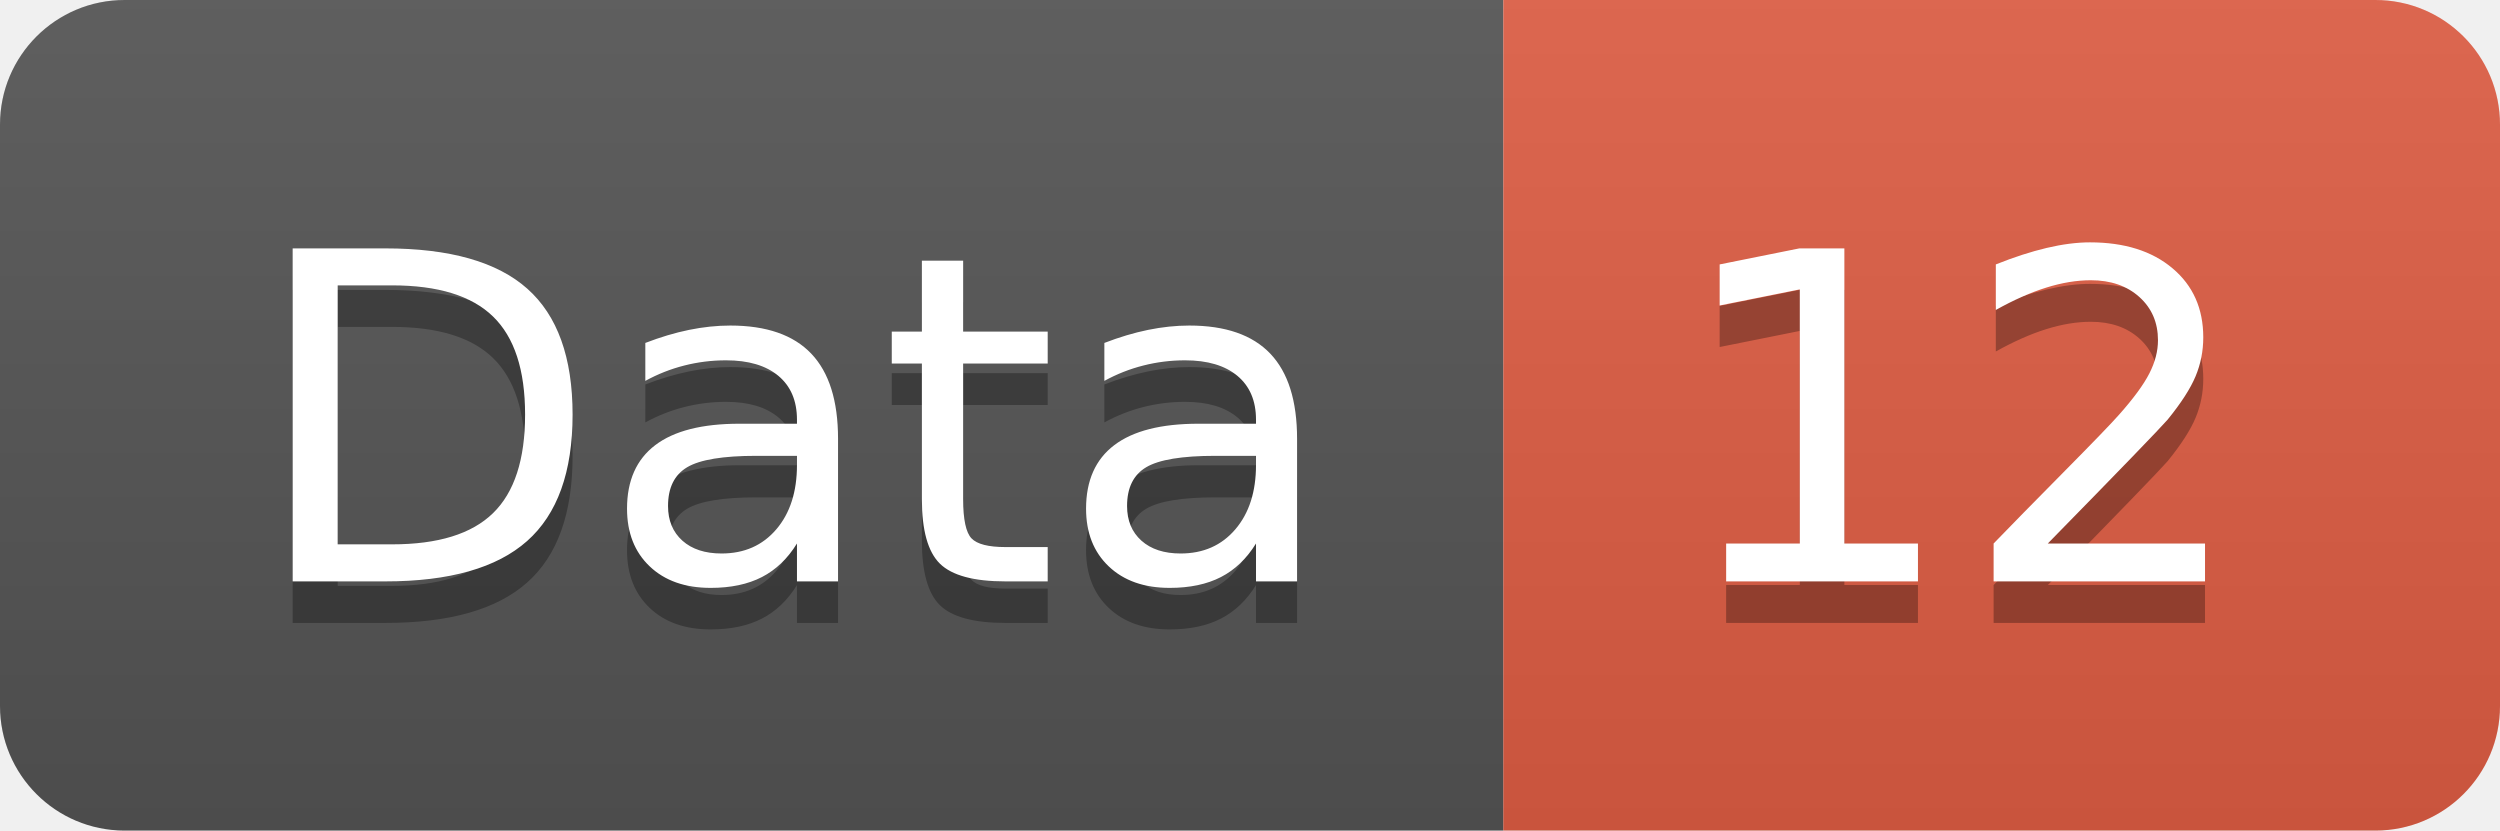
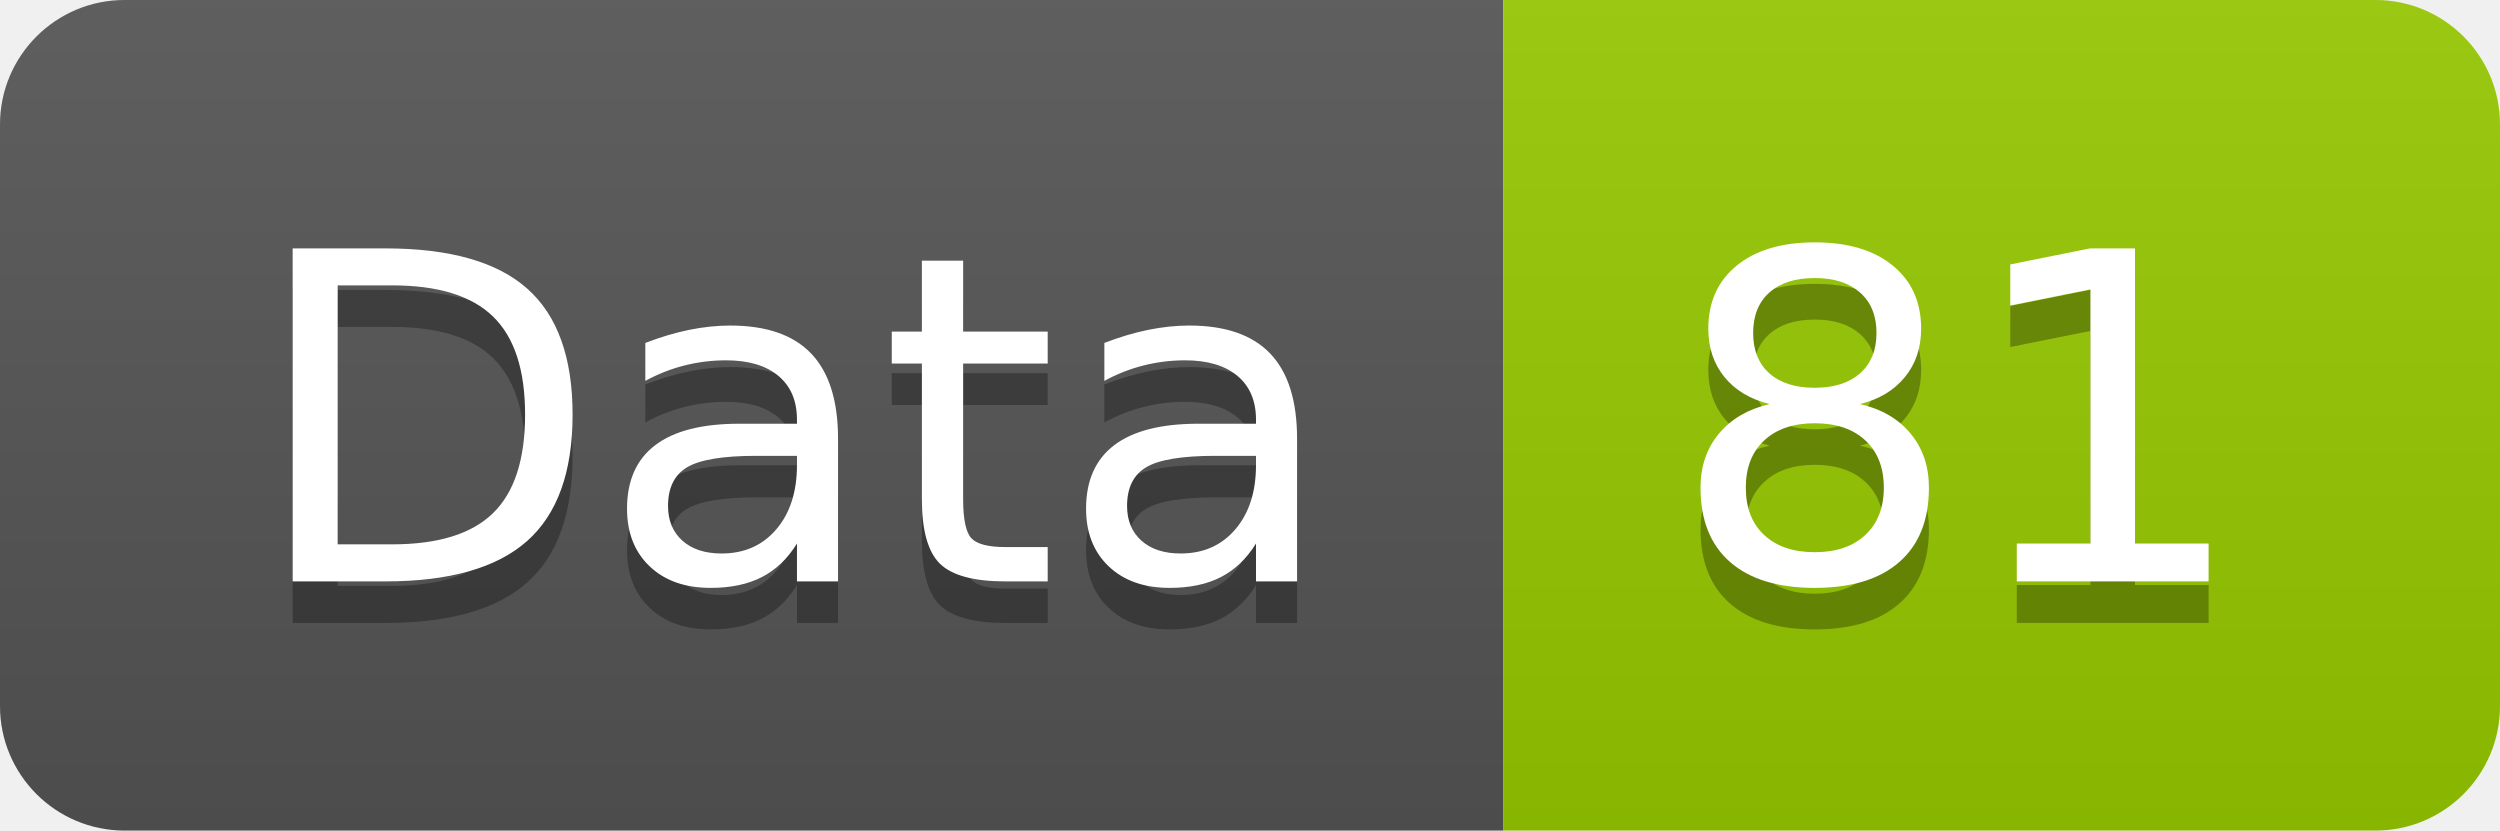
<svg xmlns="http://www.w3.org/2000/svg" width="60.2" height="20">
  <linearGradient id="smooth" x2="0" y2="100%">
    <stop offset="0" stop-color="#bbb" stop-opacity=".1" />
    <stop offset="1" stop-opacity=".1" />
  </linearGradient>
  <clipPath id="round">
    <rect width="60.2" height="20" rx="3" fill="#fff" />
  </clipPath>
  <g clip-path="url(#round)">
    <rect width="36.2" height="20" fill="#555" />
-     <rect x="36.2" width="24.0" height="20" fill="#e05d44" />
+     <rect x="36.2" width="24.0" height="20" fill="#97CA00" />
    <rect width="60.2" height="20" fill="url(#smooth)" />
  </g>
  <g fill="#fff" text-anchor="middle" font-family="DejaVu Sans,Verdana,Geneva,sans-serif" font-size="110">
    <text x="191.0" y="150" fill="#010101" fill-opacity=".3" transform="scale(0.1)" textLength="262.0" lengthAdjust="spacing">Data</text>
    <text x="191.0" y="140" transform="scale(0.1)" textLength="262.0" lengthAdjust="spacing">Data</text>
-     <text x="472.0" y="150" fill="#010101" fill-opacity=".3" transform="scale(0.1)" textLength="140.0" lengthAdjust="spacing">12</text>
-     <text x="472.0" y="140" transform="scale(0.1)" textLength="140.0" lengthAdjust="spacing">12</text>
+     <text x="472.0" y="150" fill="#010101" fill-opacity=".3" transform="scale(0.1)" textLength="140.0" lengthAdjust="spacing">81</text>
+     <text x="472.0" y="140" transform="scale(0.1)" textLength="140.0" lengthAdjust="spacing">81</text>
  </g>
</svg>
